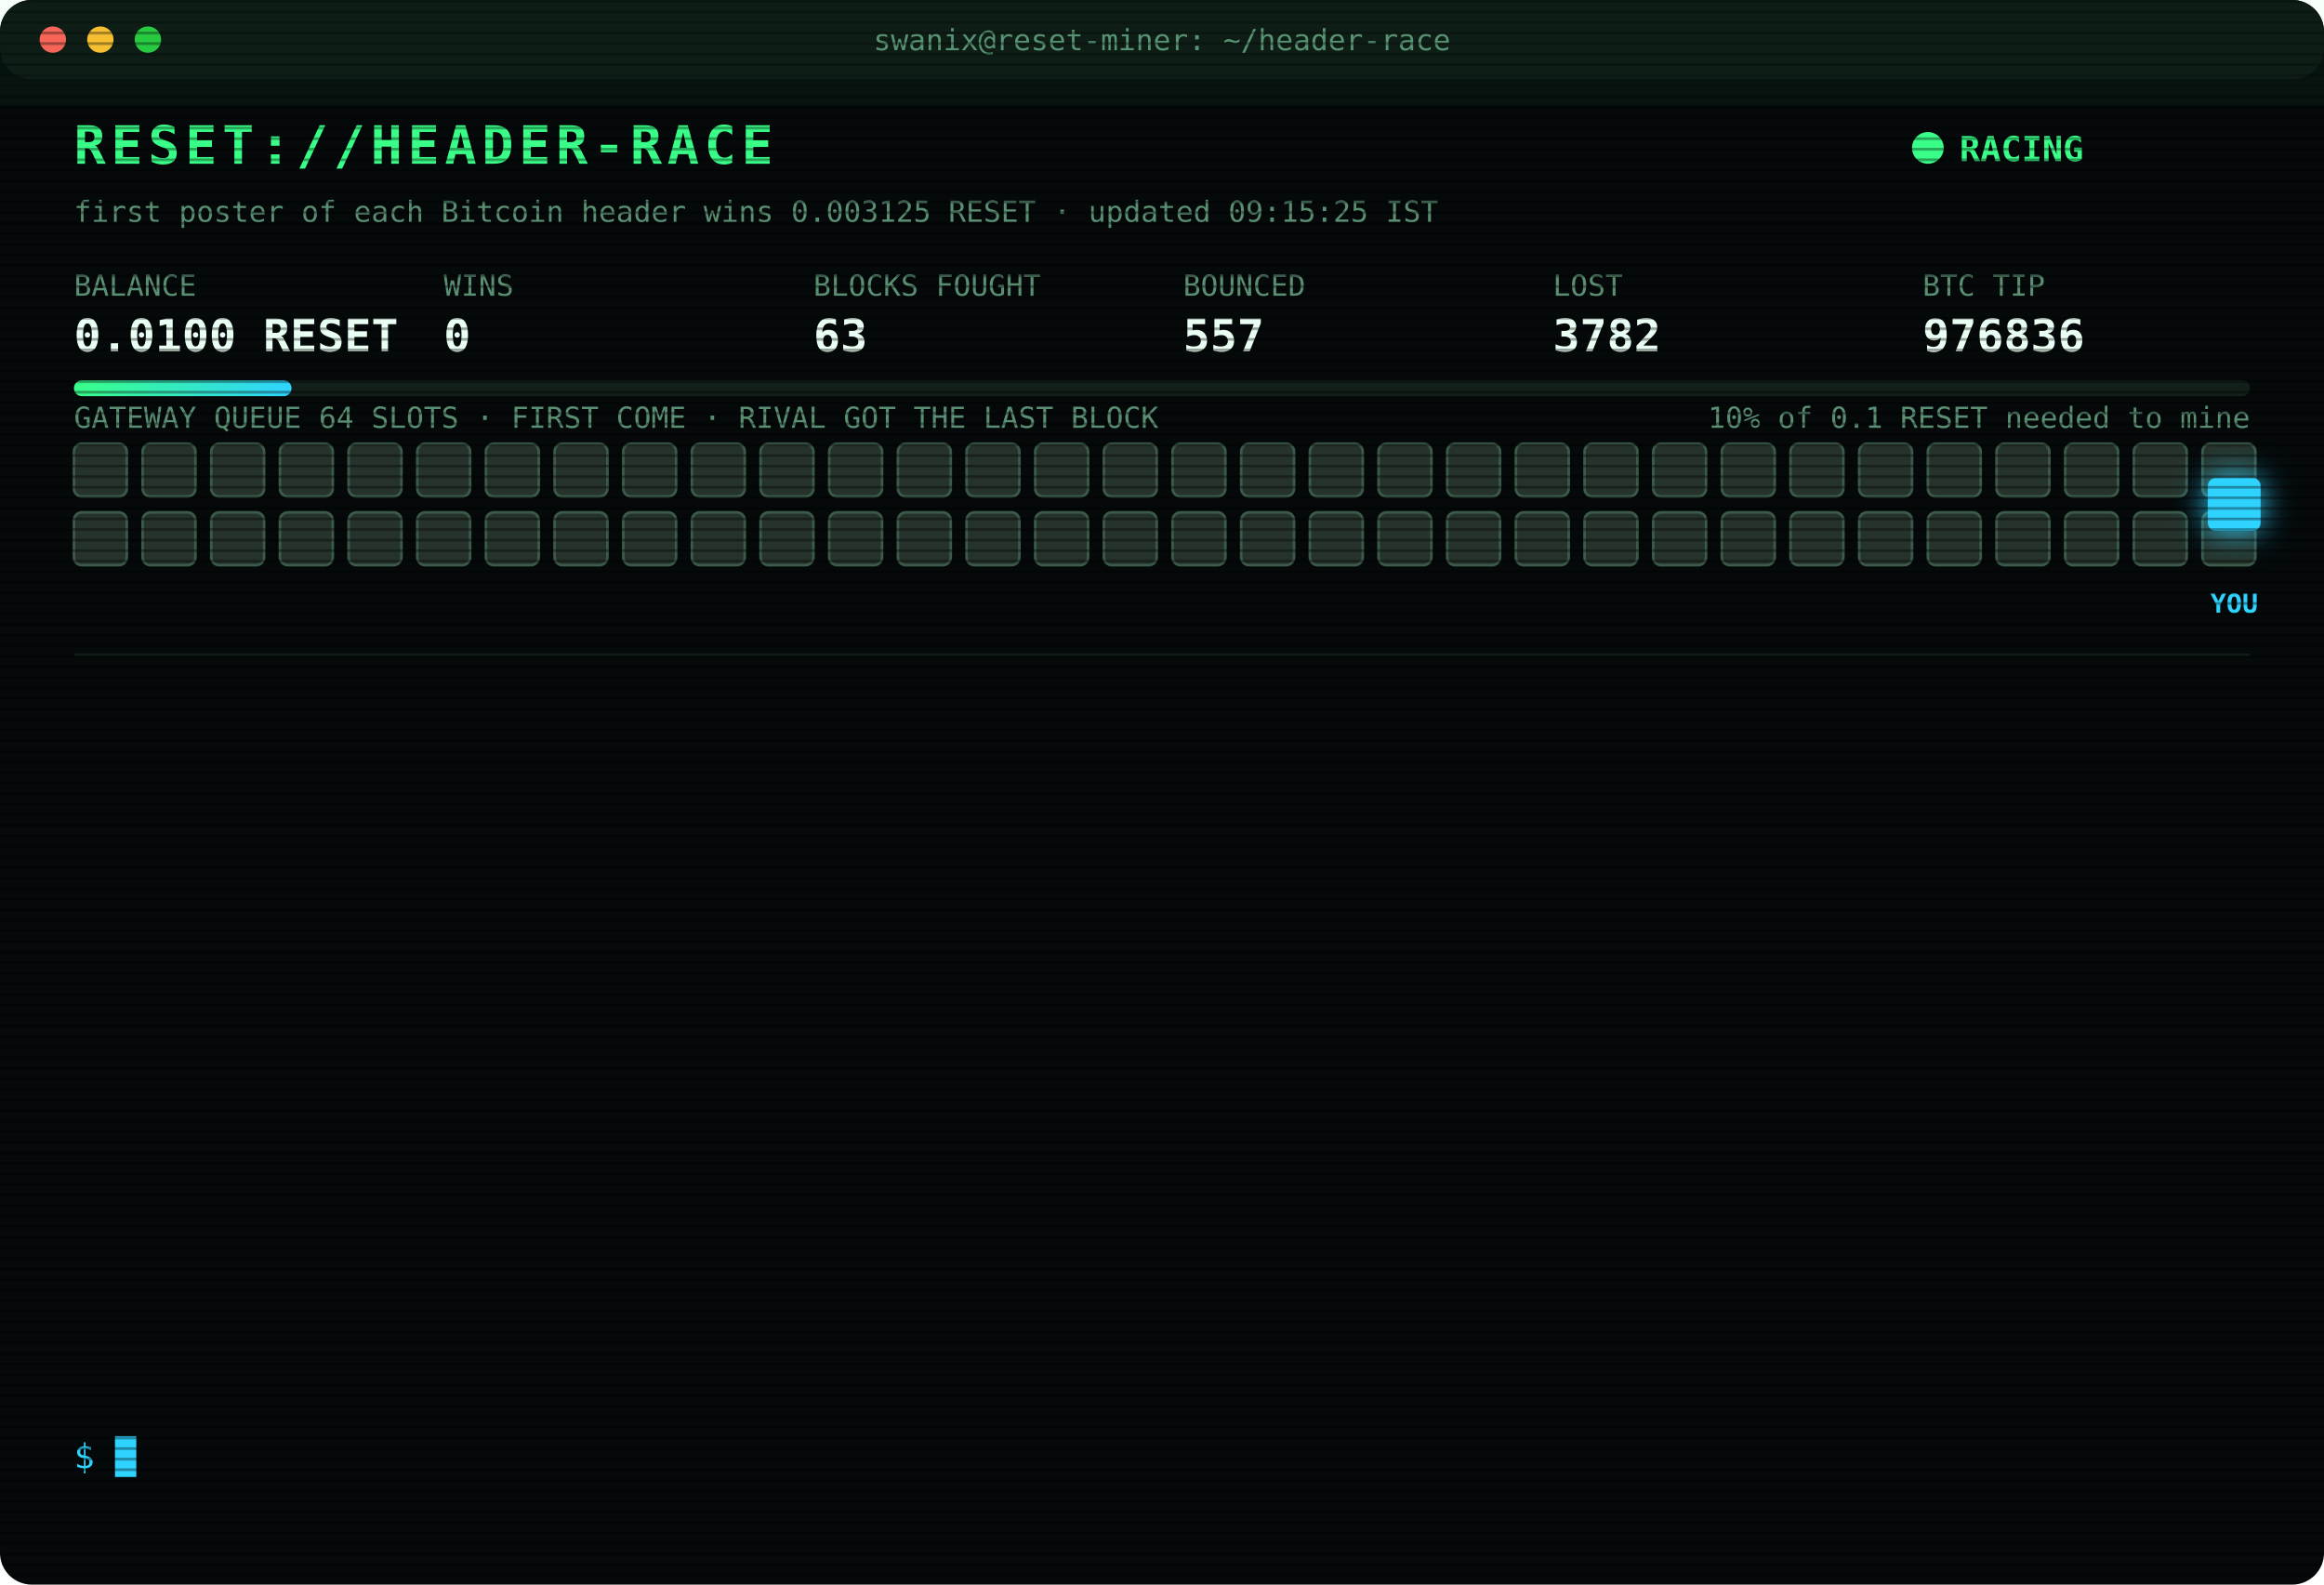
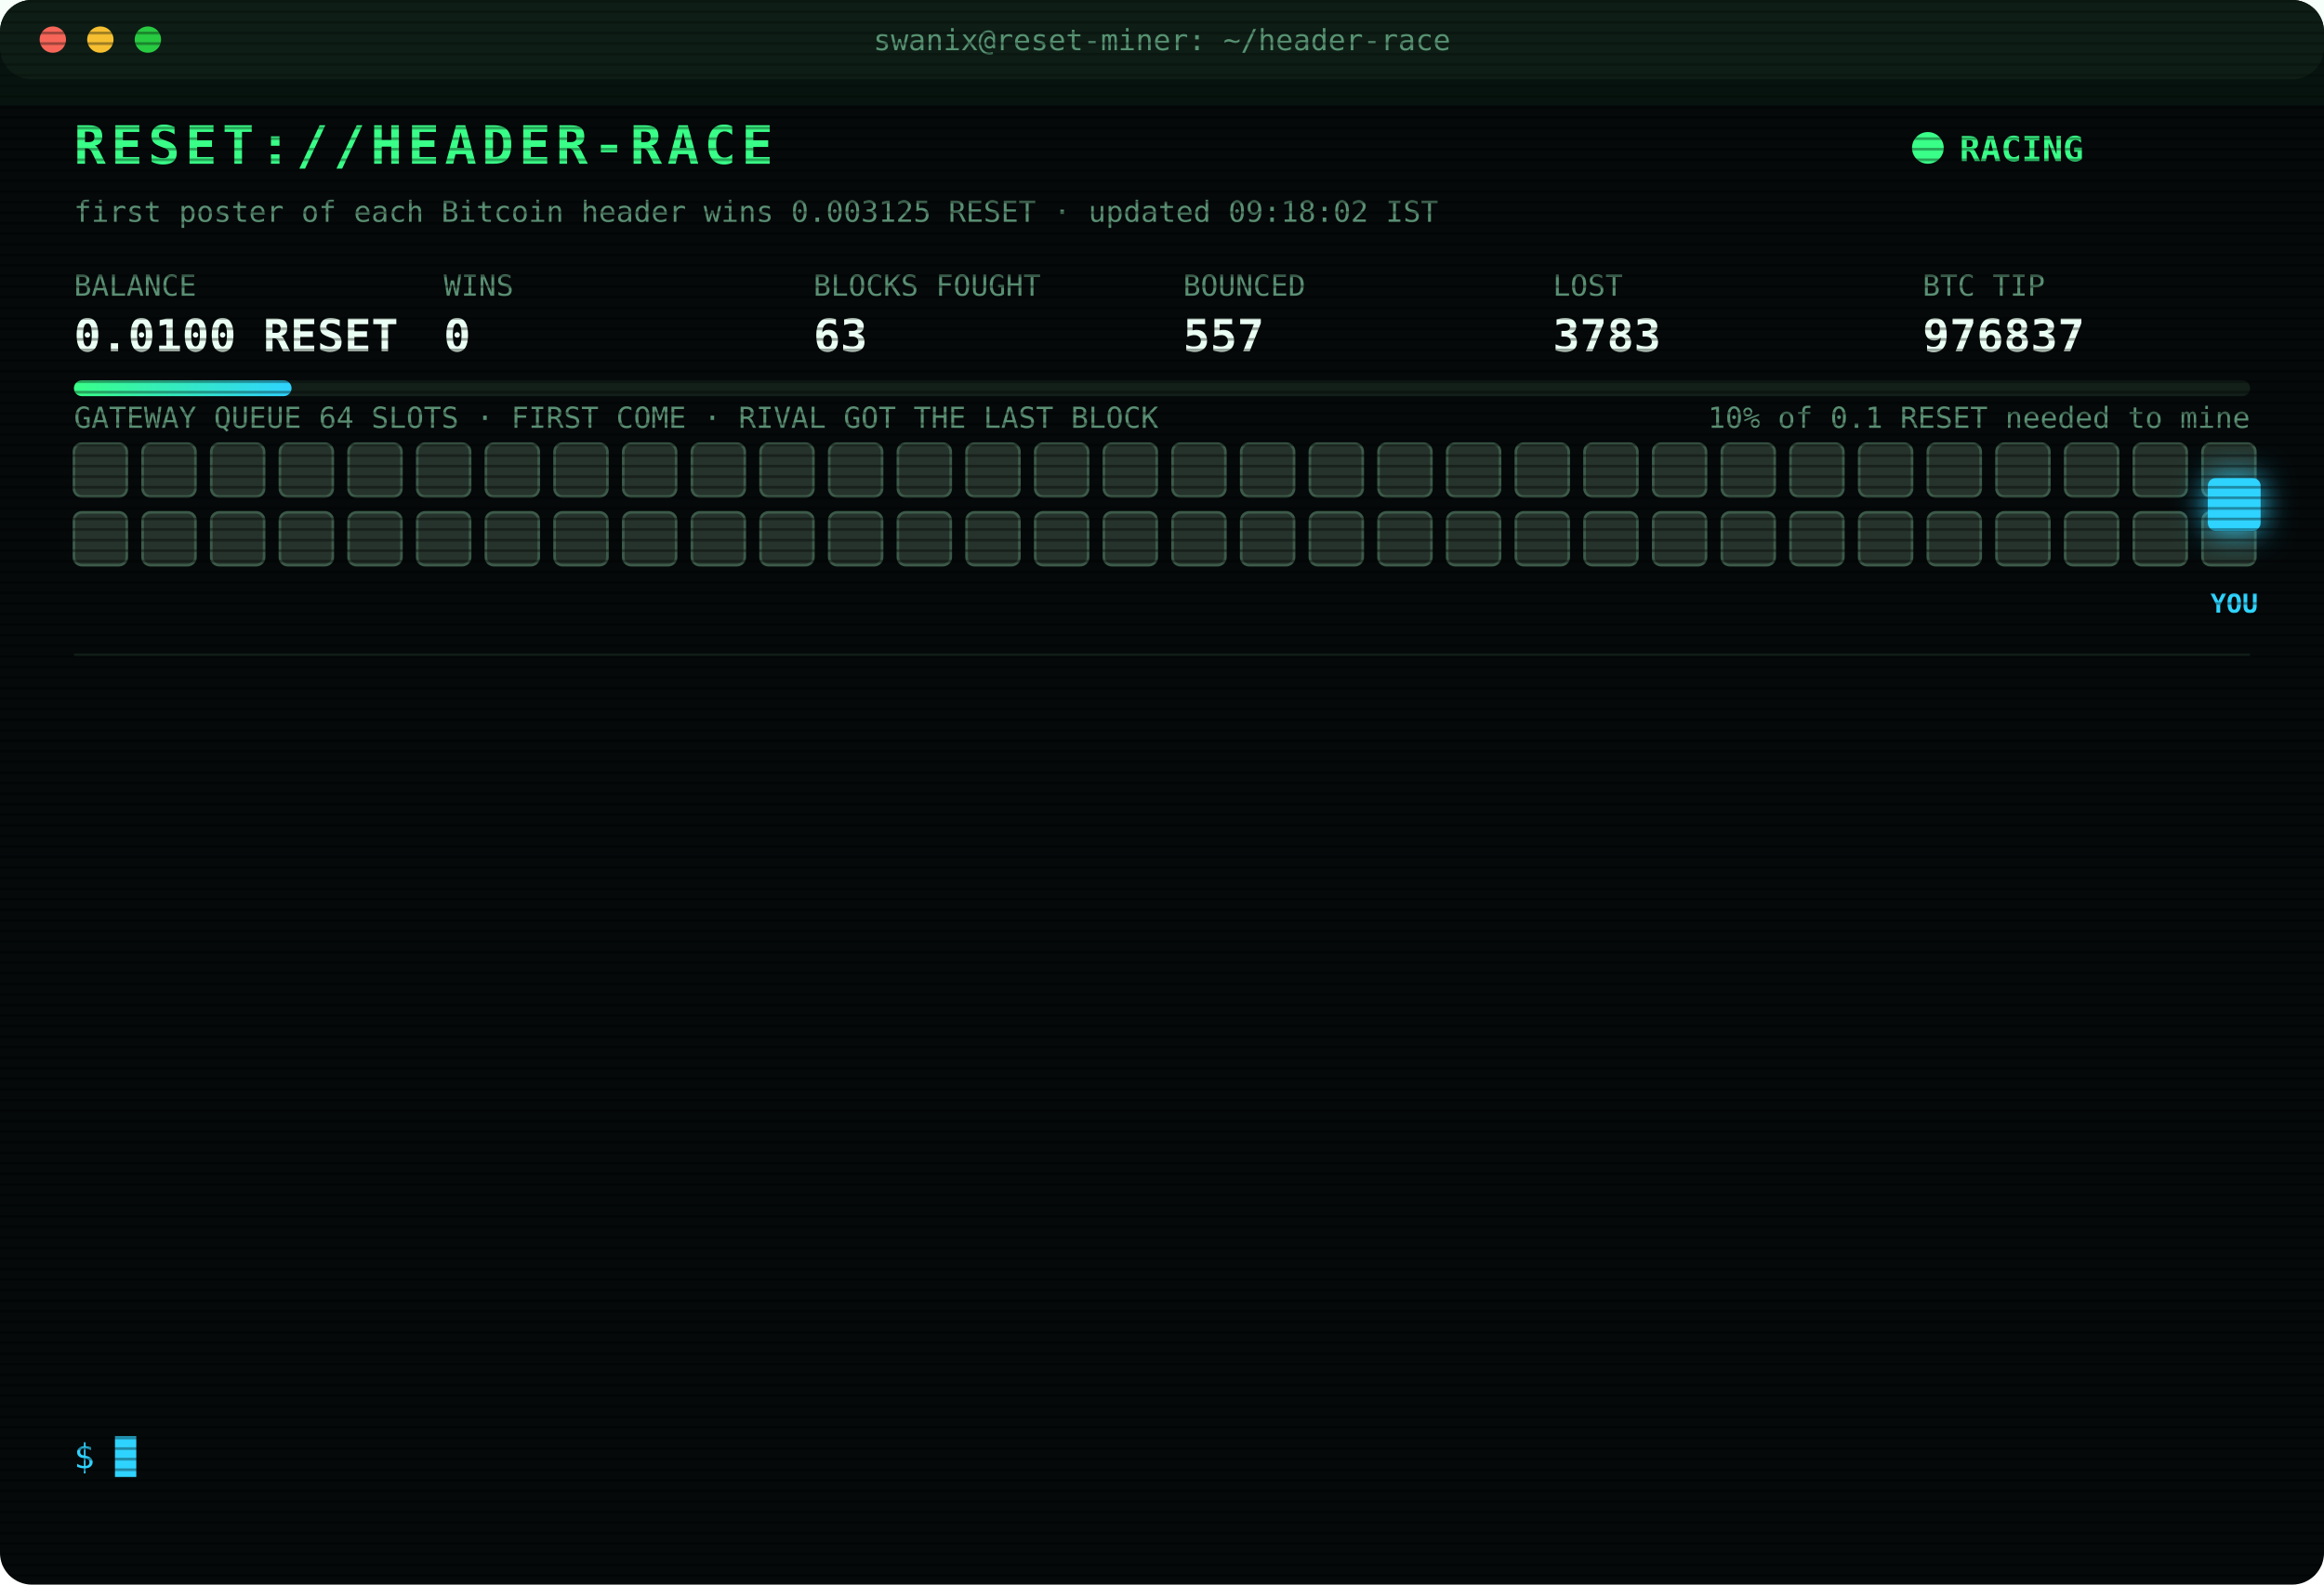
<svg xmlns="http://www.w3.org/2000/svg" width="880" height="600" viewBox="0 0 880 600" font-family="ui-monospace,SFMono-Regular,Menlo,Consolas,monospace">
  <style>
text{font-size:13px;fill:#7CFFB2}
.title{font-size:20px;font-weight:700;fill:#39FF88;letter-spacing:2px;animation:glitch 3s infinite steps(1)}
.sub{fill:#2fd3ff}.k{fill:#5a8f73;font-size:11px}.v{font-size:17px;font-weight:700;fill:#eafff3}
.ts{fill:#3f6b56}.boot{fill:#2fd3ff}.dim{fill:#5a8f73}.bad{fill:#ff4d6d}.warn{fill:#ffd23f}.mag{fill:#ff5cf0}.win{fill:#39FF88;font-weight:700}
.tag{font-size:10px;fill:#2fd3ff;font-weight:700}
.rival{fill:#26332c;stroke:#3c5a49;animation:jam 1.2s infinite alternate}
.idle{fill:#141c18;stroke:#22302a;animation:breathe 4s infinite}
.me{fill:#2fd3ff;filter:drop-shadow(0 0 6px #2fd3ff)}
.hover{animation:nudge 1.1s infinite ease-in-out}.bounce{animation:kick 1.4s infinite}
.ln{opacity:0;animation:in .4s forwards}
.cur{animation:blink 1s infinite steps(1)}
.scan{animation:scan 6s infinite linear}
.led{animation:blink 1.4s infinite}
@keyframes in{from{opacity:0;transform:translateX(-6px)}to{opacity:1;transform:none}}
@keyframes blink{50%{opacity:0}}
@keyframes jam{to{fill:#33463b}}
@keyframes breathe{50%{opacity:.4}}
@keyframes nudge{50%{transform:translateX(-10px)}}
@keyframes kick{0%,100%{transform:none}30%{transform:translateX(-14px)}55%{transform:translateX(10px) translateY(-6px)}}
@keyframes glitch{0%,92%{transform:none}93%{transform:translateX(2px);fill:#ff4d6d}95%{transform:translateX(-2px);fill:#2fd3ff}97%{transform:none}}
@keyframes scan{from{transform:translateY(-40px)}to{transform:translateY(600px)}}
</style>
  <defs>
    <pattern id="sl" width="4" height="4" patternUnits="userSpaceOnUse">
      <rect width="4" height="1" fill="#000" opacity=".35" />
    </pattern>
    <linearGradient id="bar">
      <stop offset="0" stop-color="#39FF88" />
      <stop offset="1" stop-color="#2fd3ff" />
    </linearGradient>
  </defs>
  <rect width="880" height="600" rx="12" fill="#05090a" />
  <rect width="880" height="30" rx="12" fill="#0d1512" />
  <circle cx="20" cy="15" r="5" fill="#ff5f57" />
  <circle cx="38" cy="15" r="5" fill="#febc2e" />
  <circle cx="56" cy="15" r="5" fill="#28c840" />
  <text x="440" y="19" text-anchor="middle" class="k">swanix@reset-miner: ~/header-race</text>
  <text x="28" y="62" class="title">RESET://HEADER-RACE</text>
  <circle class="led" cx="730" cy="56" r="6" fill="#39FF88" />
  <text x="742" y="61" class="win">RACING</text>
-   <text x="28" y="84" class="k">first poster of each Bitcoin header wins 0.003125 RESET · updated 09:15:25 IST</text>
+   <text x="28" y="84" class="k">first poster of each Bitcoin header wins 0.003125 RESET · updated 09:18:02 IST</text>
  <text x="28" y="112" class="k">BALANCE</text>
  <text x="28" y="133" class="v">0.0100 RESET</text>
  <text x="168" y="112" class="k">WINS</text>
  <text x="168" y="133" class="v">0</text>
  <text x="308" y="112" class="k">BLOCKS FOUGHT</text>
  <text x="308" y="133" class="v">63</text>
  <text x="448" y="112" class="k">BOUNCED</text>
  <text x="448" y="133" class="v">557</text>
  <text x="588" y="112" class="k">LOST</text>
-   <text x="588" y="133" class="v">3782</text>
+   <text x="588" y="133" class="v">3783</text>
  <text x="728" y="112" class="k">BTC TIP</text>
-   <text x="728" y="133" class="v">976836</text>
+   <text x="728" y="133" class="v">976837</text>
  <rect x="28" y="144" width="824" height="6" rx="3" fill="#13201a" />
  <rect x="28" y="144" width="82.4" height="6" rx="3" fill="url(#bar)" />
  <text x="852" y="162" text-anchor="end" class="k">10% of 0.1 RESET needed to mine</text>
  <text x="28" y="162" class="k">GATEWAY QUEUE 64 SLOTS · FIRST COME · RIVAL GOT THE LAST BLOCK</text>
  <rect class="rival" x="28" y="168" width="20" height="20" rx="3" style="animation-delay:0.00s" />
  <rect class="rival" x="54" y="168" width="20" height="20" rx="3" style="animation-delay:0.05s" />
  <rect class="rival" x="80" y="168" width="20" height="20" rx="3" style="animation-delay:0.10s" />
  <rect class="rival" x="106" y="168" width="20" height="20" rx="3" style="animation-delay:0.15s" />
  <rect class="rival" x="132" y="168" width="20" height="20" rx="3" style="animation-delay:0.20s" />
  <rect class="rival" x="158" y="168" width="20" height="20" rx="3" style="animation-delay:0.25s" />
  <rect class="rival" x="184" y="168" width="20" height="20" rx="3" style="animation-delay:0.30s" />
  <rect class="rival" x="210" y="168" width="20" height="20" rx="3" style="animation-delay:0.35s" />
  <rect class="rival" x="236" y="168" width="20" height="20" rx="3" style="animation-delay:0.40s" />
  <rect class="rival" x="262" y="168" width="20" height="20" rx="3" style="animation-delay:0.45s" />
  <rect class="rival" x="288" y="168" width="20" height="20" rx="3" style="animation-delay:0.50s" />
  <rect class="rival" x="314" y="168" width="20" height="20" rx="3" style="animation-delay:0.55s" />
  <rect class="rival" x="340" y="168" width="20" height="20" rx="3" style="animation-delay:0.60s" />
  <rect class="rival" x="366" y="168" width="20" height="20" rx="3" style="animation-delay:0.65s" />
  <rect class="rival" x="392" y="168" width="20" height="20" rx="3" style="animation-delay:0.70s" />
  <rect class="rival" x="418" y="168" width="20" height="20" rx="3" style="animation-delay:0.75s" />
  <rect class="rival" x="444" y="168" width="20" height="20" rx="3" style="animation-delay:0.80s" />
  <rect class="rival" x="470" y="168" width="20" height="20" rx="3" style="animation-delay:0.85s" />
  <rect class="rival" x="496" y="168" width="20" height="20" rx="3" style="animation-delay:0.90s" />
  <rect class="rival" x="522" y="168" width="20" height="20" rx="3" style="animation-delay:0.95s" />
  <rect class="rival" x="548" y="168" width="20" height="20" rx="3" style="animation-delay:1.00s" />
  <rect class="rival" x="574" y="168" width="20" height="20" rx="3" style="animation-delay:1.05s" />
  <rect class="rival" x="600" y="168" width="20" height="20" rx="3" style="animation-delay:1.10s" />
  <rect class="rival" x="626" y="168" width="20" height="20" rx="3" style="animation-delay:1.15s" />
  <rect class="rival" x="652" y="168" width="20" height="20" rx="3" style="animation-delay:1.20s" />
  <rect class="rival" x="678" y="168" width="20" height="20" rx="3" style="animation-delay:1.25s" />
  <rect class="rival" x="704" y="168" width="20" height="20" rx="3" style="animation-delay:1.30s" />
  <rect class="rival" x="730" y="168" width="20" height="20" rx="3" style="animation-delay:1.35s" />
  <rect class="rival" x="756" y="168" width="20" height="20" rx="3" style="animation-delay:1.40s" />
  <rect class="rival" x="782" y="168" width="20" height="20" rx="3" style="animation-delay:1.45s" />
  <rect class="rival" x="808" y="168" width="20" height="20" rx="3" style="animation-delay:1.50s" />
  <rect class="rival" x="834" y="168" width="20" height="20" rx="3" style="animation-delay:1.55s" />
  <rect class="rival" x="28" y="194" width="20" height="20" rx="3" style="animation-delay:1.60s" />
  <rect class="rival" x="54" y="194" width="20" height="20" rx="3" style="animation-delay:1.65s" />
  <rect class="rival" x="80" y="194" width="20" height="20" rx="3" style="animation-delay:1.70s" />
  <rect class="rival" x="106" y="194" width="20" height="20" rx="3" style="animation-delay:1.75s" />
  <rect class="rival" x="132" y="194" width="20" height="20" rx="3" style="animation-delay:1.80s" />
  <rect class="rival" x="158" y="194" width="20" height="20" rx="3" style="animation-delay:1.85s" />
  <rect class="rival" x="184" y="194" width="20" height="20" rx="3" style="animation-delay:1.90s" />
  <rect class="rival" x="210" y="194" width="20" height="20" rx="3" style="animation-delay:1.95s" />
  <rect class="rival" x="236" y="194" width="20" height="20" rx="3" style="animation-delay:2.00s" />
  <rect class="rival" x="262" y="194" width="20" height="20" rx="3" style="animation-delay:2.05s" />
  <rect class="rival" x="288" y="194" width="20" height="20" rx="3" style="animation-delay:2.10s" />
  <rect class="rival" x="314" y="194" width="20" height="20" rx="3" style="animation-delay:2.15s" />
  <rect class="rival" x="340" y="194" width="20" height="20" rx="3" style="animation-delay:2.20s" />
  <rect class="rival" x="366" y="194" width="20" height="20" rx="3" style="animation-delay:2.25s" />
  <rect class="rival" x="392" y="194" width="20" height="20" rx="3" style="animation-delay:2.30s" />
  <rect class="rival" x="418" y="194" width="20" height="20" rx="3" style="animation-delay:2.35s" />
  <rect class="rival" x="444" y="194" width="20" height="20" rx="3" style="animation-delay:2.40s" />
  <rect class="rival" x="470" y="194" width="20" height="20" rx="3" style="animation-delay:2.45s" />
  <rect class="rival" x="496" y="194" width="20" height="20" rx="3" style="animation-delay:2.50s" />
  <rect class="rival" x="522" y="194" width="20" height="20" rx="3" style="animation-delay:2.55s" />
  <rect class="rival" x="548" y="194" width="20" height="20" rx="3" style="animation-delay:2.60s" />
  <rect class="rival" x="574" y="194" width="20" height="20" rx="3" style="animation-delay:2.65s" />
  <rect class="rival" x="600" y="194" width="20" height="20" rx="3" style="animation-delay:2.70s" />
  <rect class="rival" x="626" y="194" width="20" height="20" rx="3" style="animation-delay:2.75s" />
  <rect class="rival" x="652" y="194" width="20" height="20" rx="3" style="animation-delay:2.80s" />
  <rect class="rival" x="678" y="194" width="20" height="20" rx="3" style="animation-delay:2.85s" />
  <rect class="rival" x="704" y="194" width="20" height="20" rx="3" style="animation-delay:2.90s" />
  <rect class="rival" x="730" y="194" width="20" height="20" rx="3" style="animation-delay:2.95s" />
  <rect class="rival" x="756" y="194" width="20" height="20" rx="3" style="animation-delay:3.00s" />
  <rect class="rival" x="782" y="194" width="20" height="20" rx="3" style="animation-delay:3.05s" />
  <rect class="rival" x="808" y="194" width="20" height="20" rx="3" style="animation-delay:3.10s" />
  <rect class="rival" x="834" y="194" width="20" height="20" rx="3" style="animation-delay:3.15s" />
  <g class="hover">
    <rect class="me" x="836" y="181" width="20" height="20" rx="3" />
    <text class="tag" x="846" y="232" text-anchor="middle">YOU</text>
  </g>
  <line x1="28" x2="852" y1="248" y2="248" stroke="#13201a" />
  <g class="ln" style="animation-delay:0.40s">
-     <text x="28" y="270" class="ts">07:48:13</text>
-     <text x="104" y="270" class="bad">[LOST] #976826 taken by a rival miner</text>
+     <text x="28" y="270" class="ts">08:05:48</text>
+     <text x="104" y="270" class="bad">[LOST] #976827 taken by a rival miner</text>
  </g>
  <g class="ln" style="animation-delay:0.65s">
-     <text x="28" y="292" class="ts">08:05:48</text>
-     <text x="104" y="292" class="bad">[LOST] #976827 taken by a rival miner</text>
+     <text x="28" y="292" class="ts">08:10:17</text>
+     <text x="104" y="292" class="bad">[LOST] #976828 taken by a rival miner</text>
  </g>
  <g class="ln" style="animation-delay:0.90s">
-     <text x="28" y="314" class="ts">08:10:17</text>
-     <text x="104" y="314" class="bad">[LOST] #976828 taken by a rival miner</text>
+     <text x="28" y="314" class="ts">08:11:49</text>
+     <text x="104" y="314" class="warn">[QUEUE FULL] #976830 bounced 64/64 · retry 1.7s · 1667ms</text>
  </g>
  <g class="ln" style="animation-delay:1.15s">
    <text x="28" y="336" class="ts">08:11:49</text>
-     <text x="104" y="336" class="warn">[QUEUE FULL] #976830 bounced 64/64 · retry 1.7s · 1667ms</text>
+     <text x="104" y="336" class="bad">[LOST] #976829 taken by a rival miner</text>
  </g>
  <g class="ln" style="animation-delay:1.40s">
-     <text x="28" y="358" class="ts">08:11:49</text>
-     <text x="104" y="358" class="bad">[LOST] #976829 taken by a rival miner</text>
+     <text x="28" y="358" class="ts">08:12:23</text>
+     <text x="104" y="358" class="bad">[LOST] #976830 taken by a rival miner</text>
  </g>
  <g class="ln" style="animation-delay:1.65s">
-     <text x="28" y="380" class="ts">08:12:23</text>
-     <text x="104" y="380" class="bad">[LOST] #976830 taken by a rival miner</text>
+     <text x="28" y="380" class="ts">08:25:52</text>
+     <text x="104" y="380" class="bad">[LOST] #976831 taken by a rival miner</text>
  </g>
  <g class="ln" style="animation-delay:1.90s">
-     <text x="28" y="402" class="ts">08:25:52</text>
-     <text x="104" y="402" class="bad">[LOST] #976831 taken by a rival miner</text>
+     <text x="28" y="402" class="ts">08:38:58</text>
+     <text x="104" y="402" class="bad">[LOST] #976832 taken by a rival miner</text>
  </g>
  <g class="ln" style="animation-delay:2.15s">
-     <text x="28" y="424" class="ts">08:38:58</text>
-     <text x="104" y="424" class="bad">[LOST] #976832 taken by a rival miner</text>
+     <text x="28" y="424" class="ts">08:50:35</text>
+     <text x="104" y="424" class="bad">[LOST] #976833 taken by a rival miner</text>
  </g>
  <g class="ln" style="animation-delay:2.40s">
-     <text x="28" y="446" class="ts">08:50:35</text>
-     <text x="104" y="446" class="bad">[LOST] #976833 taken by a rival miner</text>
+     <text x="28" y="446" class="ts">08:56:00</text>
+     <text x="104" y="446" class="mag">[??] #976835 sent, no receipt · may have landed</text>
  </g>
  <g class="ln" style="animation-delay:2.65s">
    <text x="28" y="468" class="ts">08:56:00</text>
-     <text x="104" y="468" class="mag">[??] #976835 sent, no receipt · may have landed</text>
+     <text x="104" y="468" class="bad">[LOST] #976834 taken by a rival miner</text>
  </g>
  <g class="ln" style="animation-delay:2.90s">
-     <text x="28" y="490" class="ts">08:56:00</text>
-     <text x="104" y="490" class="bad">[LOST] #976834 taken by a rival miner</text>
+     <text x="28" y="490" class="ts">08:56:34</text>
+     <text x="104" y="490" class="bad">[LOST] #976835 taken by a rival miner</text>
  </g>
  <g class="ln" style="animation-delay:3.15s">
-     <text x="28" y="512" class="ts">08:56:34</text>
-     <text x="104" y="512" class="bad">[LOST] #976835 taken by a rival miner</text>
+     <text x="28" y="512" class="ts">09:13:07</text>
+     <text x="104" y="512" class="bad">[LOST] #976836 taken by a rival miner</text>
  </g>
  <g class="ln" style="animation-delay:3.40s">
-     <text x="28" y="534" class="ts">09:13:07</text>
-     <text x="104" y="534" class="bad">[LOST] #976836 taken by a rival miner</text>
+     <text x="28" y="534" class="ts">09:18:02</text>
+     <text x="104" y="534" class="bad">[LOST] #976837 taken by a rival miner</text>
  </g>
  <text x="28" y="556" class="sub">$ <tspan class="cur">█</tspan>
  </text>
  <rect width="880" height="600" rx="12" fill="url(#sl)" pointer-events="none" />
  <rect class="scan" width="880" height="40" fill="#39FF88" opacity=".04" />
</svg>
